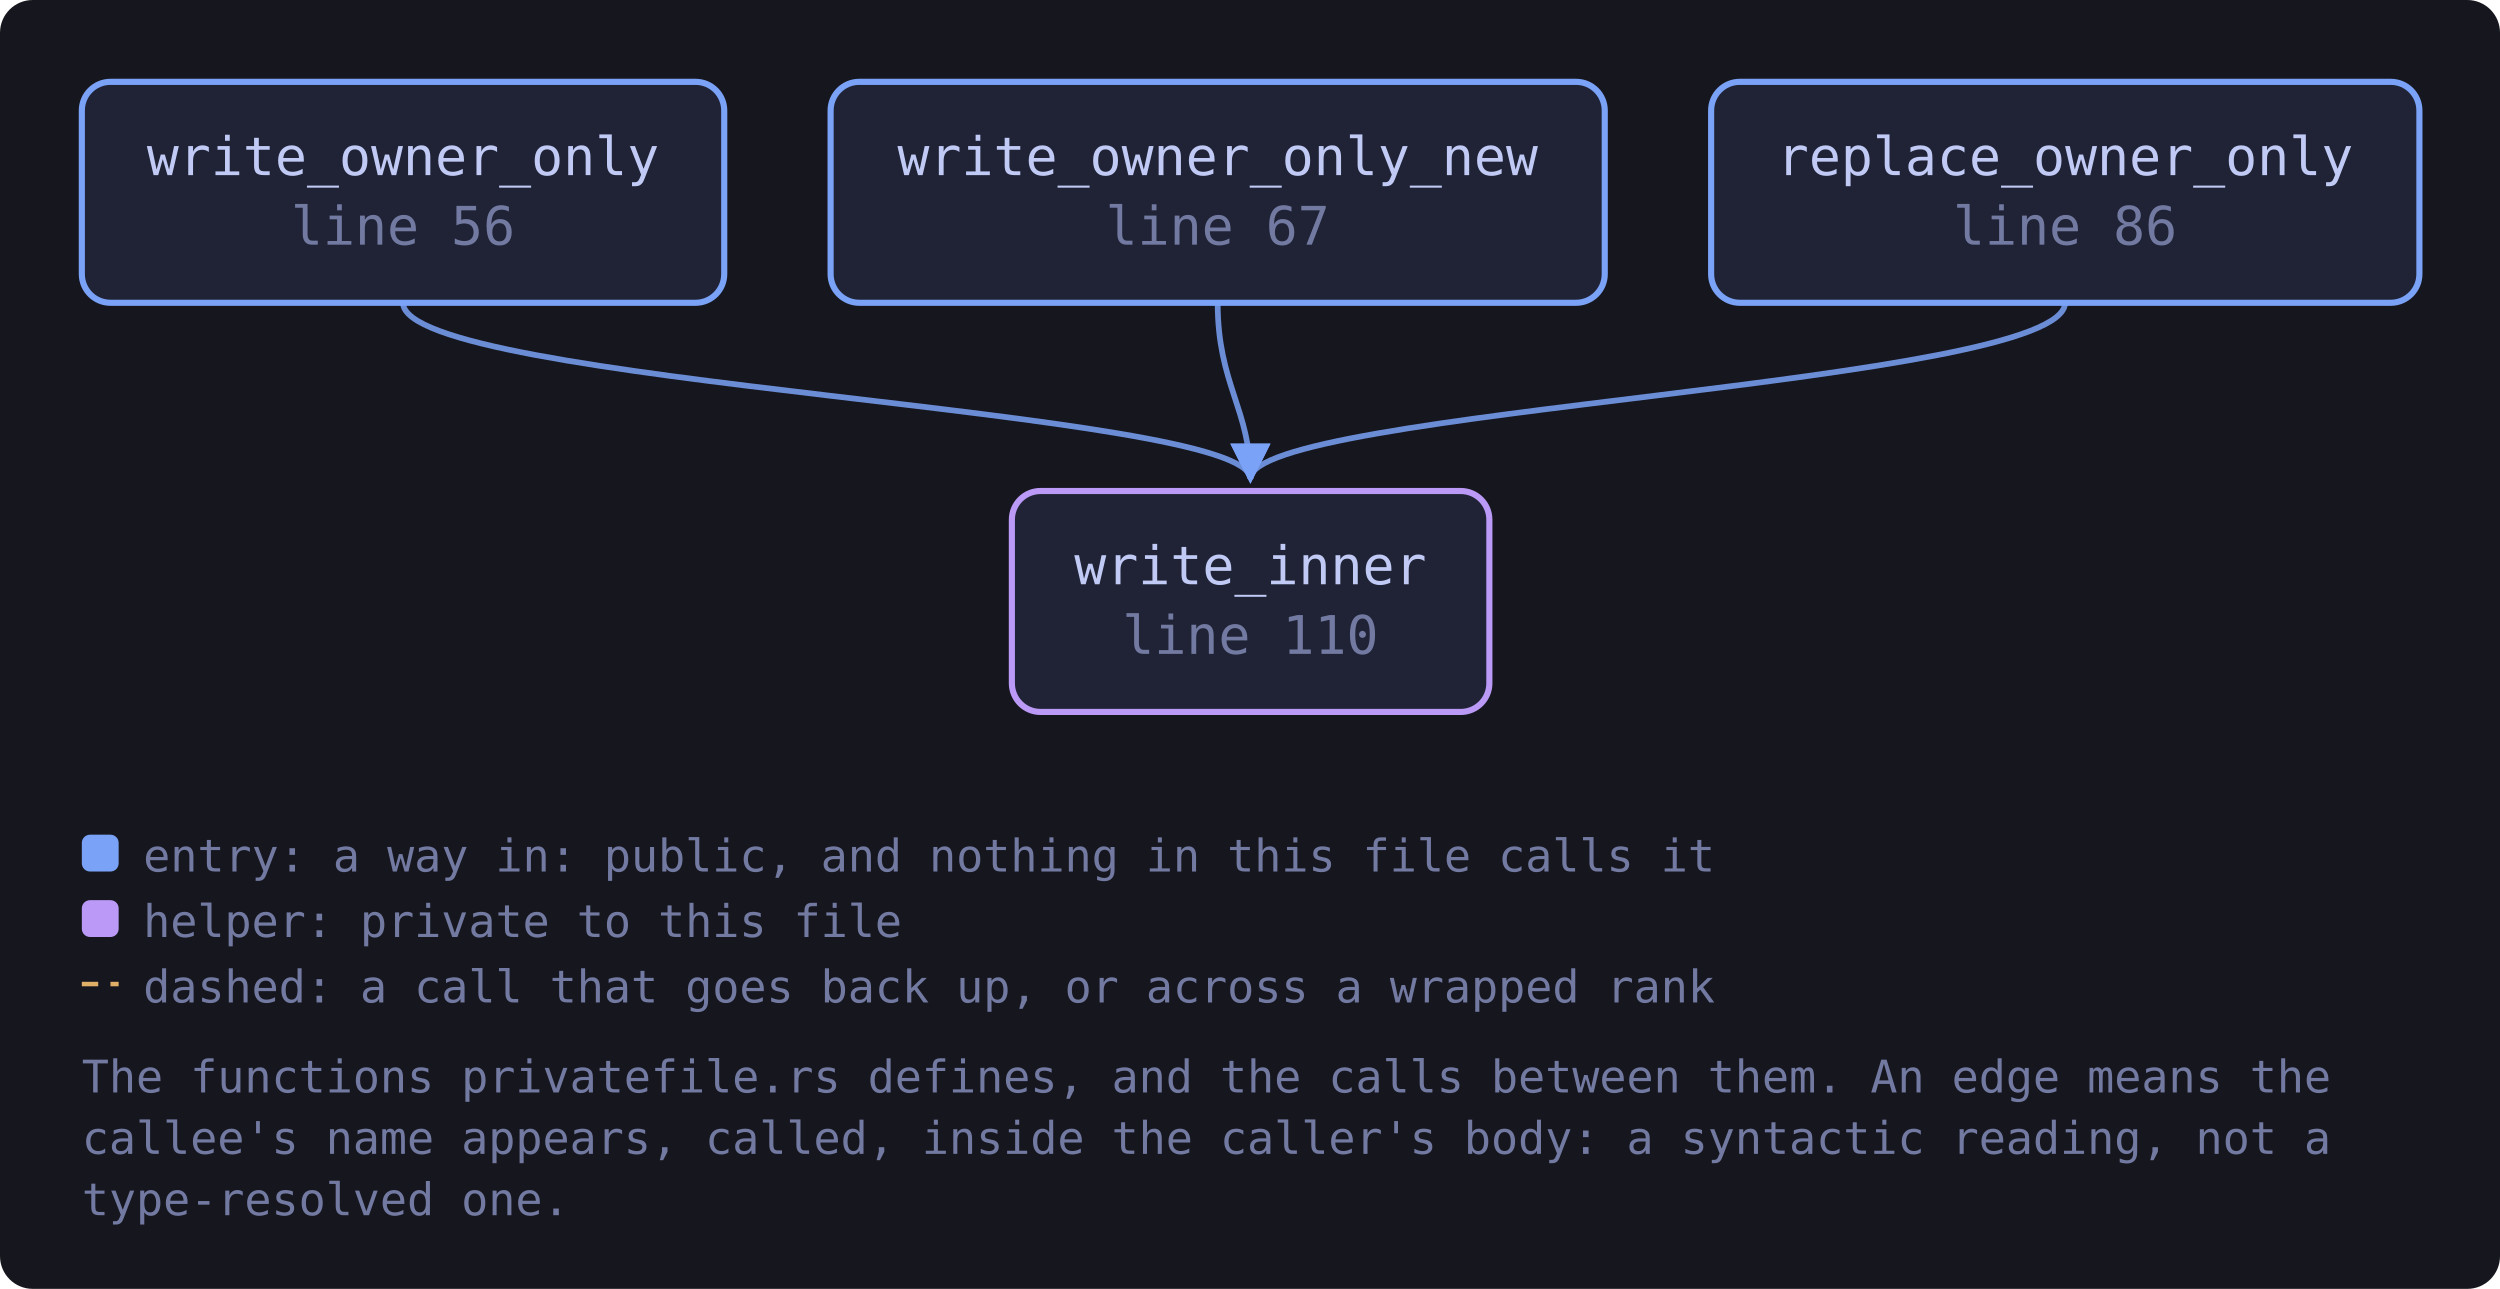
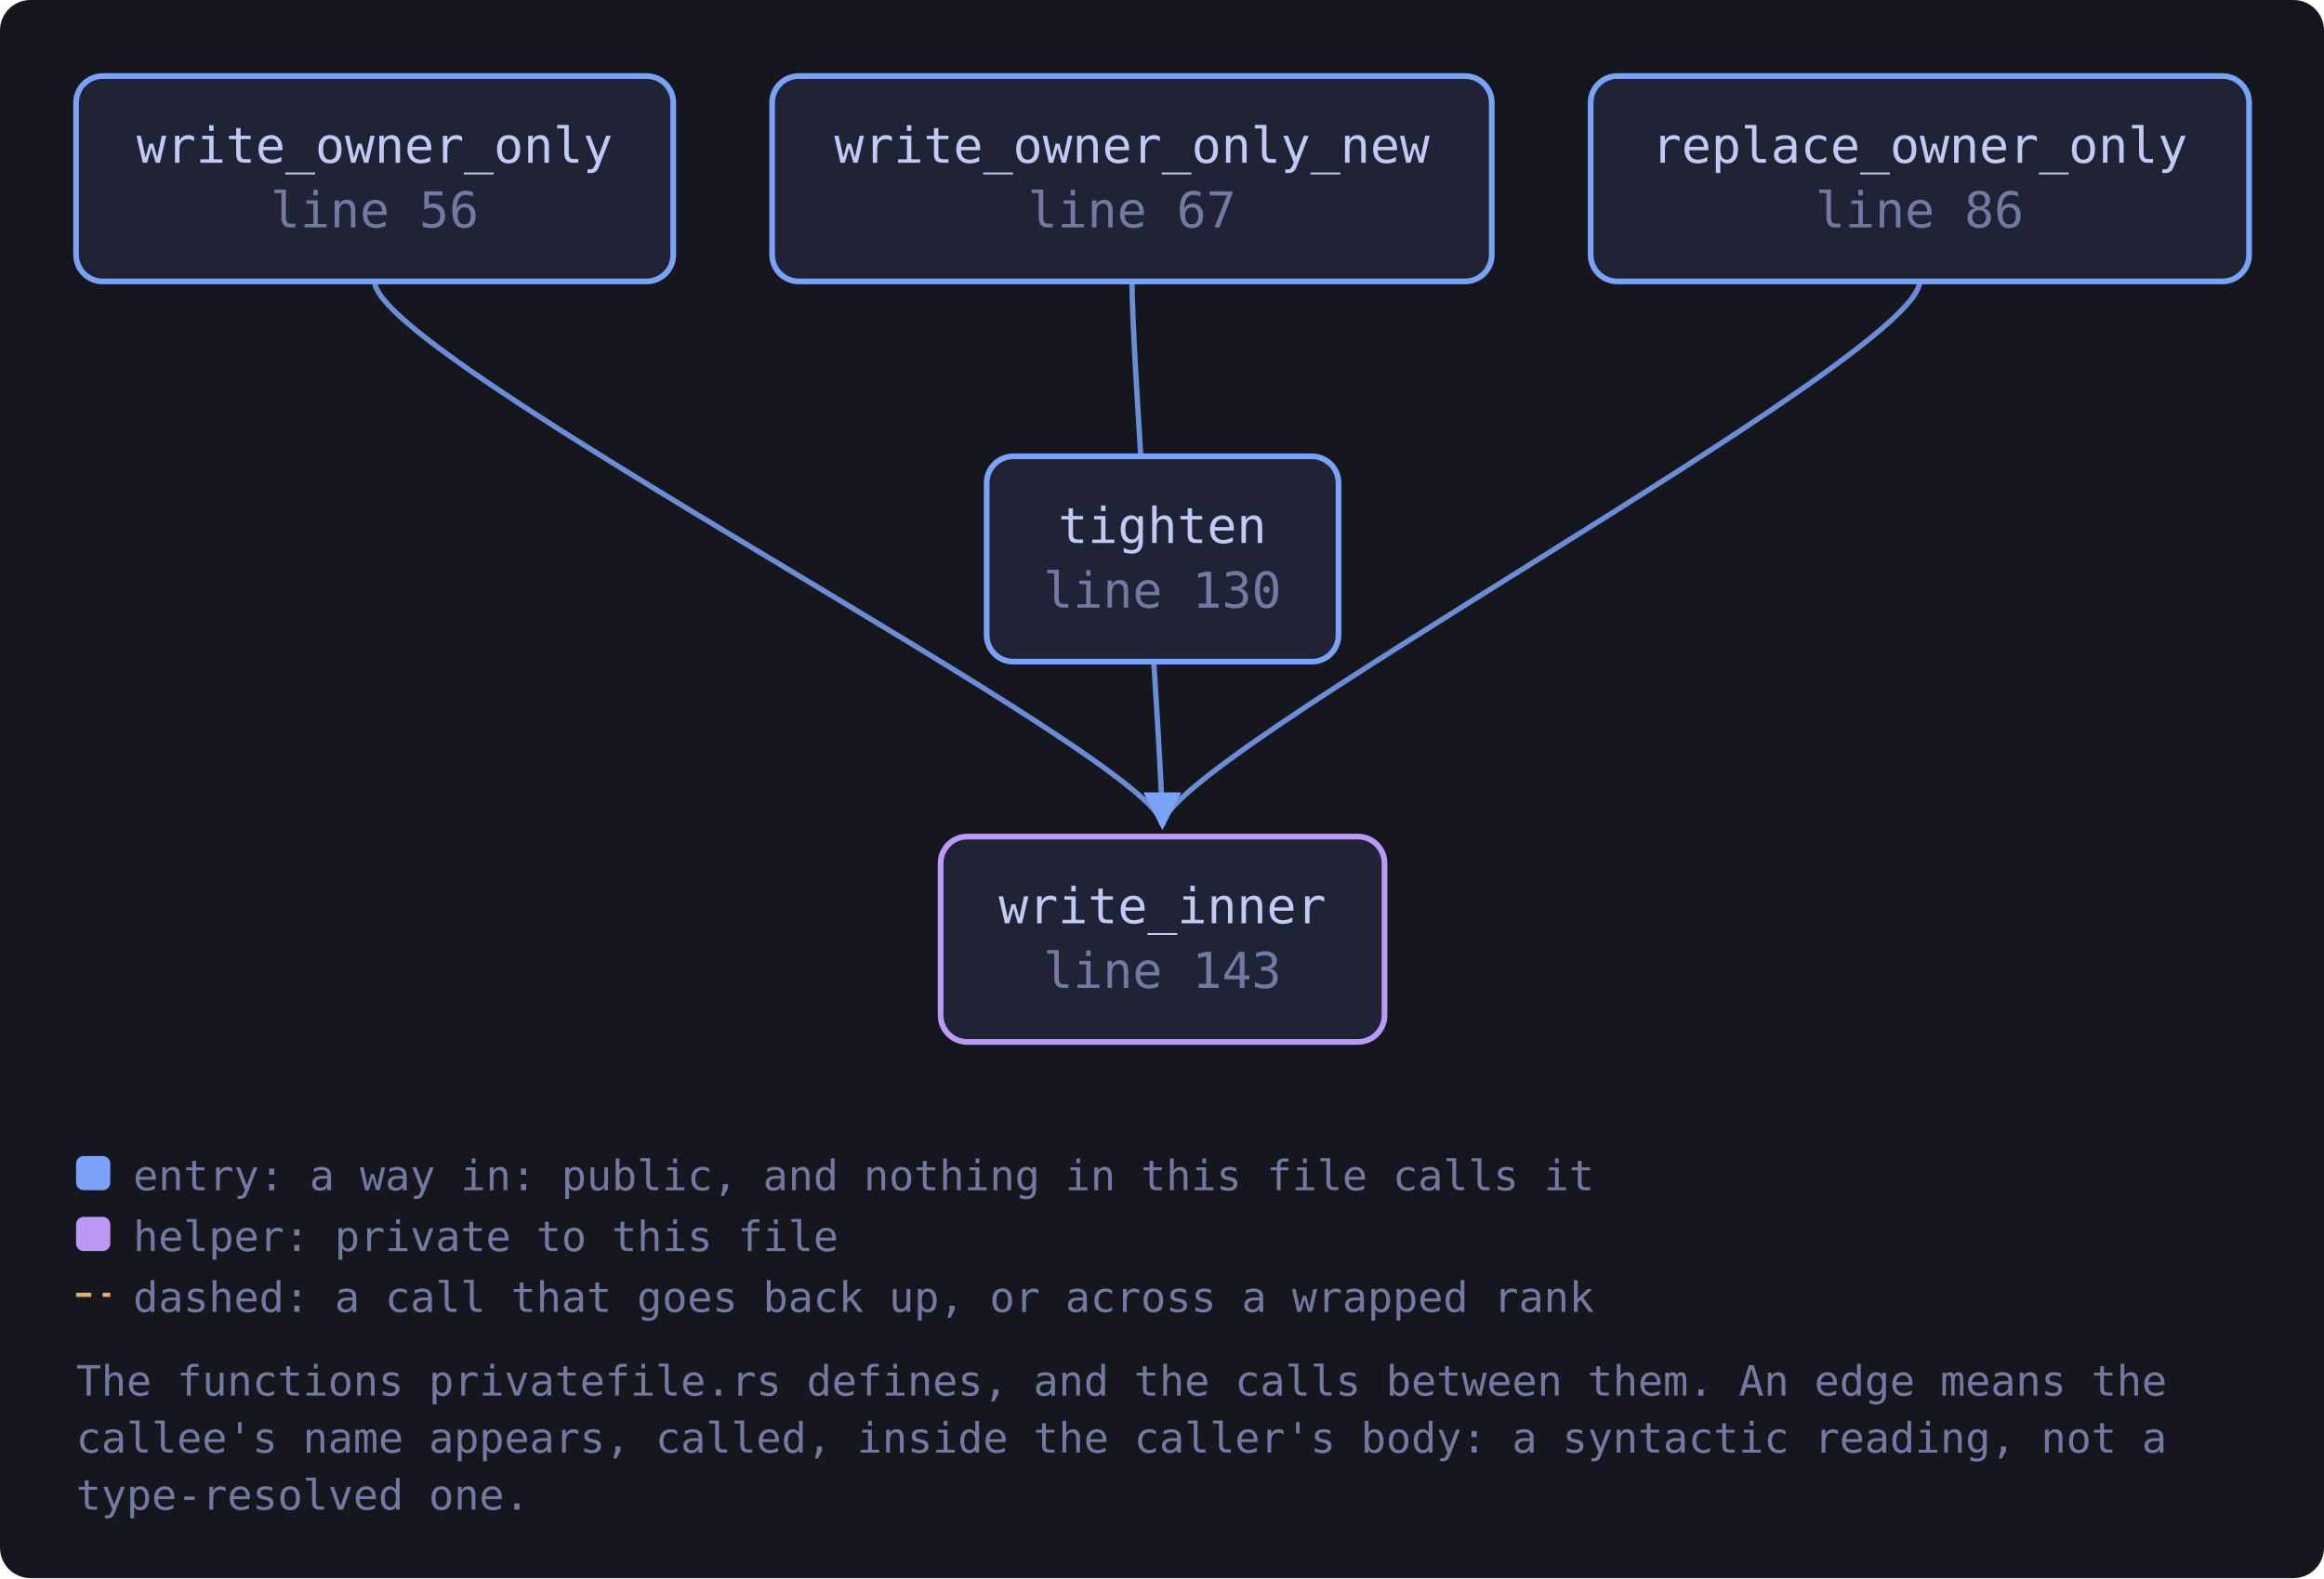
- <svg xmlns="http://www.w3.org/2000/svg" viewBox="0 0 611 315" width="611" height="315" style="max-width:100%;height:auto" role="img" aria-label="flowchart">
+ <svg xmlns="http://www.w3.org/2000/svg" viewBox="0 0 611 415" width="611" height="415" style="max-width:100%;height:auto" role="img" aria-label="flowchart">
  <defs>
    <marker id="a-muted" viewBox="0 0 8 8" refX="7" refY="4" markerWidth="7" markerHeight="7" orient="auto-start-reverse">
      <path d="M0 0 L8 4 L0 8 z" fill="var(--muted, #737aa2)" />
    </marker>
    <marker id="a-warn" viewBox="0 0 8 8" refX="7" refY="4" markerWidth="7" markerHeight="7" orient="auto-start-reverse">
      <path d="M0 0 L8 4 L0 8 z" fill="var(--warn, #e0af68)" />
    </marker>
    <marker id="a-accent" viewBox="0 0 8 8" refX="7" refY="4" markerWidth="7" markerHeight="7" orient="auto-start-reverse">
      <path d="M0 0 L8 4 L0 8 z" fill="var(--accent, #7aa2f7)" />
    </marker>
    <marker id="a-cyan" viewBox="0 0 8 8" refX="7" refY="4" markerWidth="7" markerHeight="7" orient="auto-start-reverse">
      <path d="M0 0 L8 4 L0 8 z" fill="var(--cyan, #7dcfff)" />
    </marker>
    <marker id="a-accent-2" viewBox="0 0 8 8" refX="7" refY="4" markerWidth="7" markerHeight="7" orient="auto-start-reverse">
      <path d="M0 0 L8 4 L0 8 z" fill="var(--accent-2, #bb9af7)" />
    </marker>
  </defs>
-   <rect x="0" y="0" width="611" height="315" fill="var(--bg-inset, #16161e)" rx="8" />
-   <path d="M504.7 74.0 C 504.7 94.0, 305.6 100.0, 305.6 117.0" fill="none" stroke="var(--accent, #7aa2f7)" stroke-width="1.4" opacity="0.85" marker-end="url(#a-accent)" />
-   <path d="M98.5 74.0 C 98.5 94.0, 305.6 100.0, 305.6 117.0" fill="none" stroke="var(--accent, #7aa2f7)" stroke-width="1.4" opacity="0.85" marker-end="url(#a-accent)" />
-   <path d="M297.6 74.0 C 297.6 94.0, 305.6 100.0, 305.6 117.0" fill="none" stroke="var(--accent, #7aa2f7)" stroke-width="1.4" opacity="0.85" marker-end="url(#a-accent)" />
+   <rect x="0" y="0" width="611" height="415" fill="var(--bg-inset, #16161e)" rx="8" />
+   <path d="M504.7 74.0 C 504.7 94.0, 305.6 200.0, 305.6 217.0" fill="none" stroke="var(--accent, #7aa2f7)" stroke-width="1.4" opacity="0.85" marker-end="url(#a-accent)" />
+   <path d="M98.5 74.0 C 98.5 94.0, 305.6 200.0, 305.6 217.0" fill="none" stroke="var(--accent, #7aa2f7)" stroke-width="1.4" opacity="0.85" marker-end="url(#a-accent)" />
+   <path d="M297.6 74.0 C 297.6 94.0, 305.6 200.0, 305.6 217.0" fill="none" stroke="var(--accent, #7aa2f7)" stroke-width="1.4" opacity="0.85" marker-end="url(#a-accent)" />
  <a href="https://github.com/tilas01/veilvoice/blob/main/crates/veilvoice-crypto/src/privatefile.rs#L56" target="_blank" rel="noopener noreferrer">
    <rect x="20.0" y="20.0" width="157.0" height="54.0" rx="7" fill="var(--bg-soft, #1f2335)" stroke="var(--accent, #7aa2f7)" stroke-width="1.5" />
    <text x="98.5" y="42.8" font-family="ui-monospace, SFMono-Regular, Menlo, Consolas, monospace" font-size="13" fill="var(--fg, #c0caf5)" text-anchor="middle">write_owner_only</text>
    <text x="98.5" y="59.8" font-family="ui-monospace, SFMono-Regular, Menlo, Consolas, monospace" font-size="13" fill="var(--muted, #737aa2)" text-anchor="middle">line 56</text>
  </a>
  <a href="https://github.com/tilas01/veilvoice/blob/main/crates/veilvoice-crypto/src/privatefile.rs#L67" target="_blank" rel="noopener noreferrer">
    <rect x="203.0" y="20.0" width="189.2" height="54.0" rx="7" fill="var(--bg-soft, #1f2335)" stroke="var(--accent, #7aa2f7)" stroke-width="1.5" />
    <text x="297.6" y="42.8" font-family="ui-monospace, SFMono-Regular, Menlo, Consolas, monospace" font-size="13" fill="var(--fg, #c0caf5)" text-anchor="middle">write_owner_only_new</text>
    <text x="297.6" y="59.8" font-family="ui-monospace, SFMono-Regular, Menlo, Consolas, monospace" font-size="13" fill="var(--muted, #737aa2)" text-anchor="middle">line 67</text>
  </a>
  <a href="https://github.com/tilas01/veilvoice/blob/main/crates/veilvoice-crypto/src/privatefile.rs#L86" target="_blank" rel="noopener noreferrer">
    <rect x="418.2" y="20.0" width="173.1" height="54.0" rx="7" fill="var(--bg-soft, #1f2335)" stroke="var(--accent, #7aa2f7)" stroke-width="1.5" />
    <text x="504.7" y="42.8" font-family="ui-monospace, SFMono-Regular, Menlo, Consolas, monospace" font-size="13" fill="var(--fg, #c0caf5)" text-anchor="middle">replace_owner_only</text>
    <text x="504.7" y="59.8" font-family="ui-monospace, SFMono-Regular, Menlo, Consolas, monospace" font-size="13" fill="var(--muted, #737aa2)" text-anchor="middle">line 86</text>
  </a>
-   <a href="https://github.com/tilas01/veilvoice/blob/main/crates/veilvoice-crypto/src/privatefile.rs#L110" target="_blank" rel="noopener noreferrer">
-     <rect x="247.3" y="120.0" width="116.7" height="54.0" rx="7" fill="var(--bg-soft, #1f2335)" stroke="var(--accent-2, #bb9af7)" stroke-width="1.5" />
-     <text x="305.6" y="142.8" font-family="ui-monospace, SFMono-Regular, Menlo, Consolas, monospace" font-size="13" fill="var(--fg, #c0caf5)" text-anchor="middle">write_inner</text>
-     <text x="305.6" y="159.8" font-family="ui-monospace, SFMono-Regular, Menlo, Consolas, monospace" font-size="13" fill="var(--muted, #737aa2)" text-anchor="middle">line 110</text>
+   <a href="https://github.com/tilas01/veilvoice/blob/main/crates/veilvoice-crypto/src/privatefile.rs#L130" target="_blank" rel="noopener noreferrer">
+     <rect x="259.4" y="120.0" width="92.5" height="54.0" rx="7" fill="var(--bg-soft, #1f2335)" stroke="var(--accent, #7aa2f7)" stroke-width="1.5" />
+     <text x="305.6" y="142.8" font-family="ui-monospace, SFMono-Regular, Menlo, Consolas, monospace" font-size="13" fill="var(--fg, #c0caf5)" text-anchor="middle">tighten</text>
+     <text x="305.6" y="159.8" font-family="ui-monospace, SFMono-Regular, Menlo, Consolas, monospace" font-size="13" fill="var(--muted, #737aa2)" text-anchor="middle">line 130</text>
  </a>
-   <rect x="20.0" y="204.0" width="9" height="9" rx="2" fill="var(--accent, #7aa2f7)" />
-   <text x="35.0" y="213.0" font-family="ui-monospace, SFMono-Regular, Menlo, Consolas, monospace" font-size="11" fill="var(--muted, #737aa2)">entry: a way in: public, and nothing in this file calls it</text>
-   <rect x="20.0" y="220.0" width="9" height="9" rx="2" fill="var(--accent-2, #bb9af7)" />
-   <text x="35.0" y="229.0" font-family="ui-monospace, SFMono-Regular, Menlo, Consolas, monospace" font-size="11" fill="var(--muted, #737aa2)">helper: private to this file</text>
-   <path d="M20.0 240.5 L29.0 240.5" stroke="var(--warn, #e0af68)" stroke-width="1.1" stroke-dasharray="4 3" />
-   <text x="35.0" y="245.0" font-family="ui-monospace, SFMono-Regular, Menlo, Consolas, monospace" font-size="11" fill="var(--muted, #737aa2)">dashed: a call that goes back up, or across a wrapped rank</text>
-   <text x="20.0" y="267.0" font-family="ui-monospace, SFMono-Regular, Menlo, Consolas, monospace" font-size="11" fill="var(--muted, #737aa2)">The functions privatefile.rs defines, and the calls between them. An edge means the</text>
-   <text x="20.0" y="282.0" font-family="ui-monospace, SFMono-Regular, Menlo, Consolas, monospace" font-size="11" fill="var(--muted, #737aa2)">callee's name appears, called, inside the caller's body: a syntactic reading, not a</text>
-   <text x="20.0" y="297.0" font-family="ui-monospace, SFMono-Regular, Menlo, Consolas, monospace" font-size="11" fill="var(--muted, #737aa2)">type-resolved one.</text>
+   <a href="https://github.com/tilas01/veilvoice/blob/main/crates/veilvoice-crypto/src/privatefile.rs#L143" target="_blank" rel="noopener noreferrer">
+     <rect x="247.3" y="220.0" width="116.7" height="54.0" rx="7" fill="var(--bg-soft, #1f2335)" stroke="var(--accent-2, #bb9af7)" stroke-width="1.5" />
+     <text x="305.6" y="242.8" font-family="ui-monospace, SFMono-Regular, Menlo, Consolas, monospace" font-size="13" fill="var(--fg, #c0caf5)" text-anchor="middle">write_inner</text>
+     <text x="305.6" y="259.8" font-family="ui-monospace, SFMono-Regular, Menlo, Consolas, monospace" font-size="13" fill="var(--muted, #737aa2)" text-anchor="middle">line 143</text>
+   </a>
+   <rect x="20.0" y="304.0" width="9" height="9" rx="2" fill="var(--accent, #7aa2f7)" />
+   <text x="35.0" y="313.0" font-family="ui-monospace, SFMono-Regular, Menlo, Consolas, monospace" font-size="11" fill="var(--muted, #737aa2)">entry: a way in: public, and nothing in this file calls it</text>
+   <rect x="20.0" y="320.0" width="9" height="9" rx="2" fill="var(--accent-2, #bb9af7)" />
+   <text x="35.0" y="329.0" font-family="ui-monospace, SFMono-Regular, Menlo, Consolas, monospace" font-size="11" fill="var(--muted, #737aa2)">helper: private to this file</text>
+   <path d="M20.0 340.5 L29.0 340.5" stroke="var(--warn, #e0af68)" stroke-width="1.1" stroke-dasharray="4 3" />
+   <text x="35.0" y="345.0" font-family="ui-monospace, SFMono-Regular, Menlo, Consolas, monospace" font-size="11" fill="var(--muted, #737aa2)">dashed: a call that goes back up, or across a wrapped rank</text>
+   <text x="20.0" y="367.0" font-family="ui-monospace, SFMono-Regular, Menlo, Consolas, monospace" font-size="11" fill="var(--muted, #737aa2)">The functions privatefile.rs defines, and the calls between them. An edge means the</text>
+   <text x="20.0" y="382.0" font-family="ui-monospace, SFMono-Regular, Menlo, Consolas, monospace" font-size="11" fill="var(--muted, #737aa2)">callee's name appears, called, inside the caller's body: a syntactic reading, not a</text>
+   <text x="20.0" y="397.0" font-family="ui-monospace, SFMono-Regular, Menlo, Consolas, monospace" font-size="11" fill="var(--muted, #737aa2)">type-resolved one.</text>
</svg>
